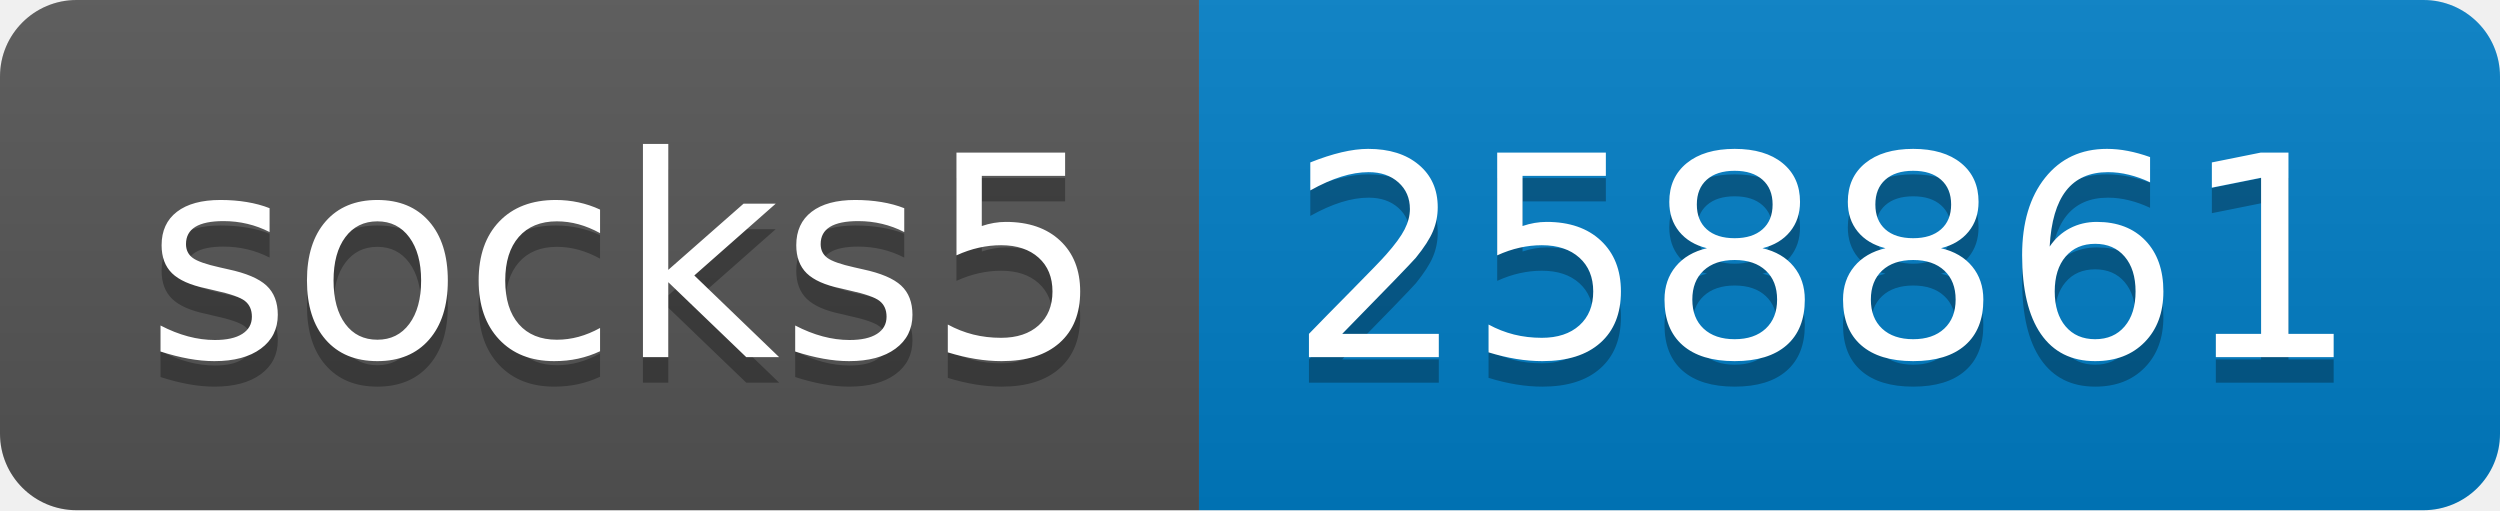
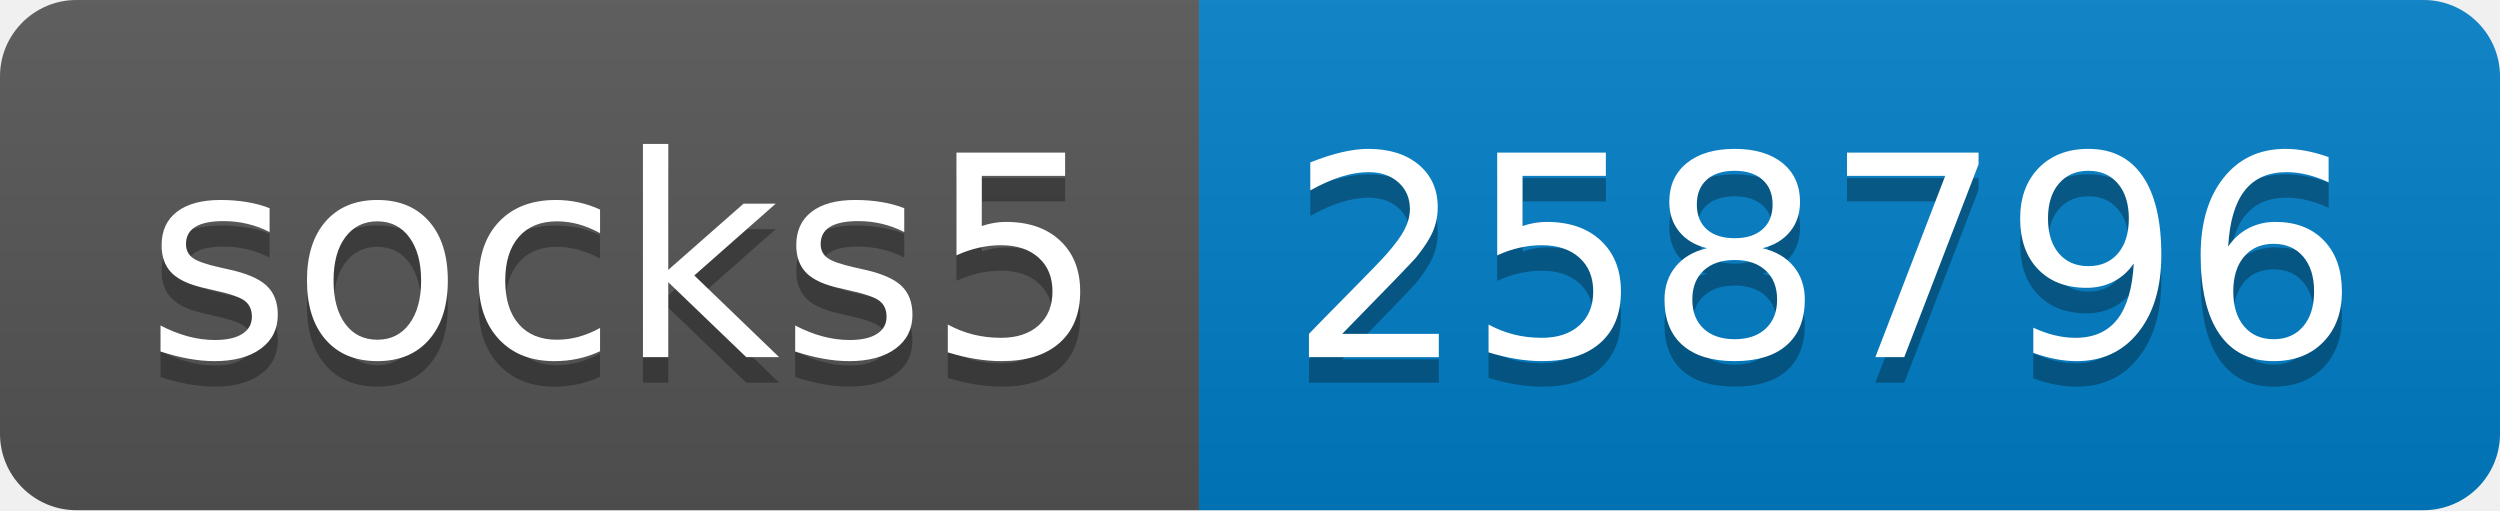
- <svg xmlns="http://www.w3.org/2000/svg" width="98" height="20" role="img" aria-label="socks5: 258861">
+ <svg xmlns="http://www.w3.org/2000/svg" width="98" height="20" role="img" aria-label="socks5: 258796">
  <linearGradient id="s" x2="0" y2="100%">
    <stop offset="0" stop-color="#bbb" stop-opacity=".1" />
    <stop offset="1" stop-opacity=".1" />
  </linearGradient>
  <clipPath id="r">
    <rect width="98" height="20" rx="3" fill="#fff" />
  </clipPath>
  <g clip-path="url(#r)">
    <rect width="47" height="20" fill="#555" />
    <rect x="47" width="51" height="20" fill="#007ec6" />
    <rect width="98" height="20" fill="url(#s)" />
  </g>
  <g fill="#fff" text-anchor="middle" font-family="Verdana,Geneva,DejaVu Sans,sans-serif" text-rendering="geometricPrecision" font-size="110">
    <text aria-hidden="true" x="245" y="150" fill="#010101" fill-opacity=".3" transform="scale(.1)" textLength="370">socks5</text>
    <text x="245" y="140" transform="scale(.1)" fill="#fff" textLength="370">socks5</text>
-     <text aria-hidden="true" x="715" y="150" fill="#010101" fill-opacity=".3" transform="scale(.1)" textLength="410">258861</text>
-     <text x="715" y="140" transform="scale(.1)" fill="#fff" textLength="410">258861</text>
+     <text aria-hidden="true" x="715" y="150" fill="#010101" fill-opacity=".3" transform="scale(.1)" textLength="410">258796</text>
+     <text x="715" y="140" transform="scale(.1)" fill="#fff" textLength="410">258796</text>
  </g>
</svg>
